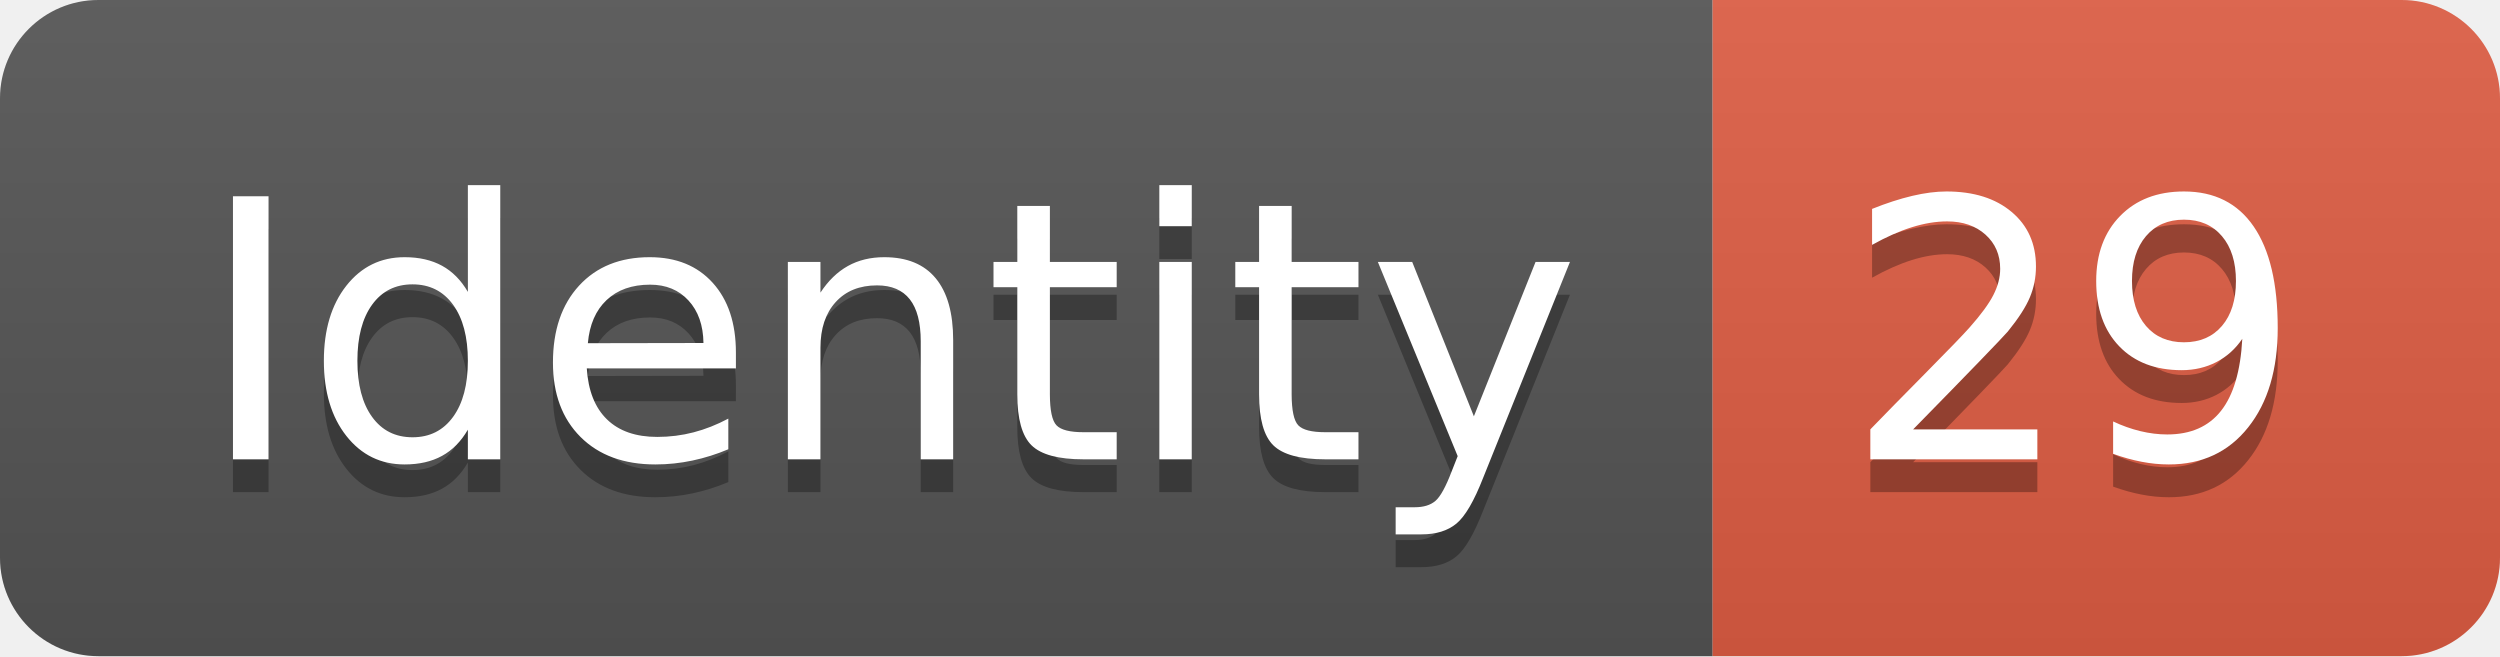
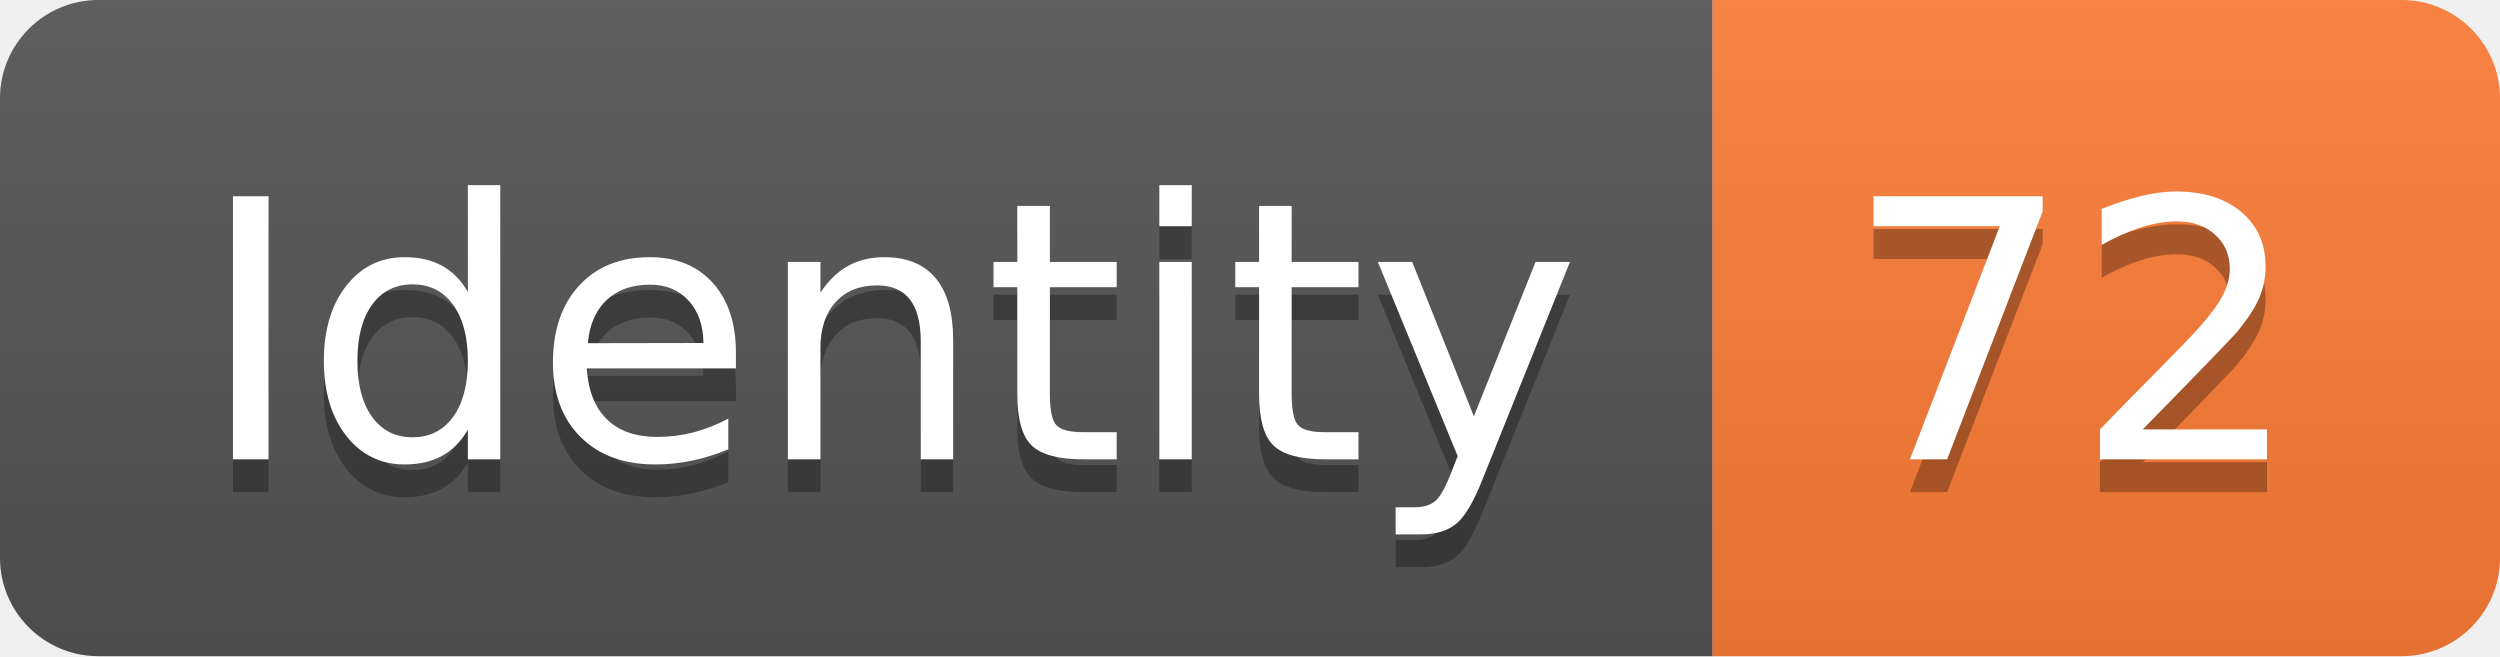
<svg xmlns="http://www.w3.org/2000/svg" width="76.2" height="20">
  <linearGradient id="smooth" x2="0" y2="100%">
    <stop offset="0" stop-color="#bbb" stop-opacity=".1" />
    <stop offset="1" stop-opacity=".1" />
  </linearGradient>
  <clipPath id="round">
    <rect width="76.2" height="20" rx="3" fill="#fff" />
  </clipPath>
  <g clip-path="url(#round)">
    <rect width="52.2" height="20" fill="#555" />
-     <rect x="52.2" width="24.0" height="20" fill="#e05d44" />
+     <rect x="52.2" width="24.0" height="20" fill="#fe7d37" />
    <rect width="76.2" height="20" fill="url(#smooth)" />
  </g>
  <g fill="#fff" text-anchor="middle" font-family="DejaVu Sans,Verdana,Geneva,sans-serif" font-size="110">
    <text x="271.0" y="150" fill="#010101" fill-opacity=".3" transform="scale(0.1)" textLength="422.0" lengthAdjust="spacing">Identity</text>
    <text x="271.0" y="140" transform="scale(0.1)" textLength="422.0" lengthAdjust="spacing">Identity</text>
-     <text x="632.0" y="150" fill="#010101" fill-opacity=".3" transform="scale(0.1)" textLength="140.0" lengthAdjust="spacing">29</text>
-     <text x="632.0" y="140" transform="scale(0.1)" textLength="140.0" lengthAdjust="spacing">29</text>
+     <text x="632.0" y="150" fill="#010101" fill-opacity=".3" transform="scale(0.1)" textLength="140.0" lengthAdjust="spacing">72</text>
+     <text x="632.0" y="140" transform="scale(0.1)" textLength="140.0" lengthAdjust="spacing">72</text>
  </g>
</svg>
